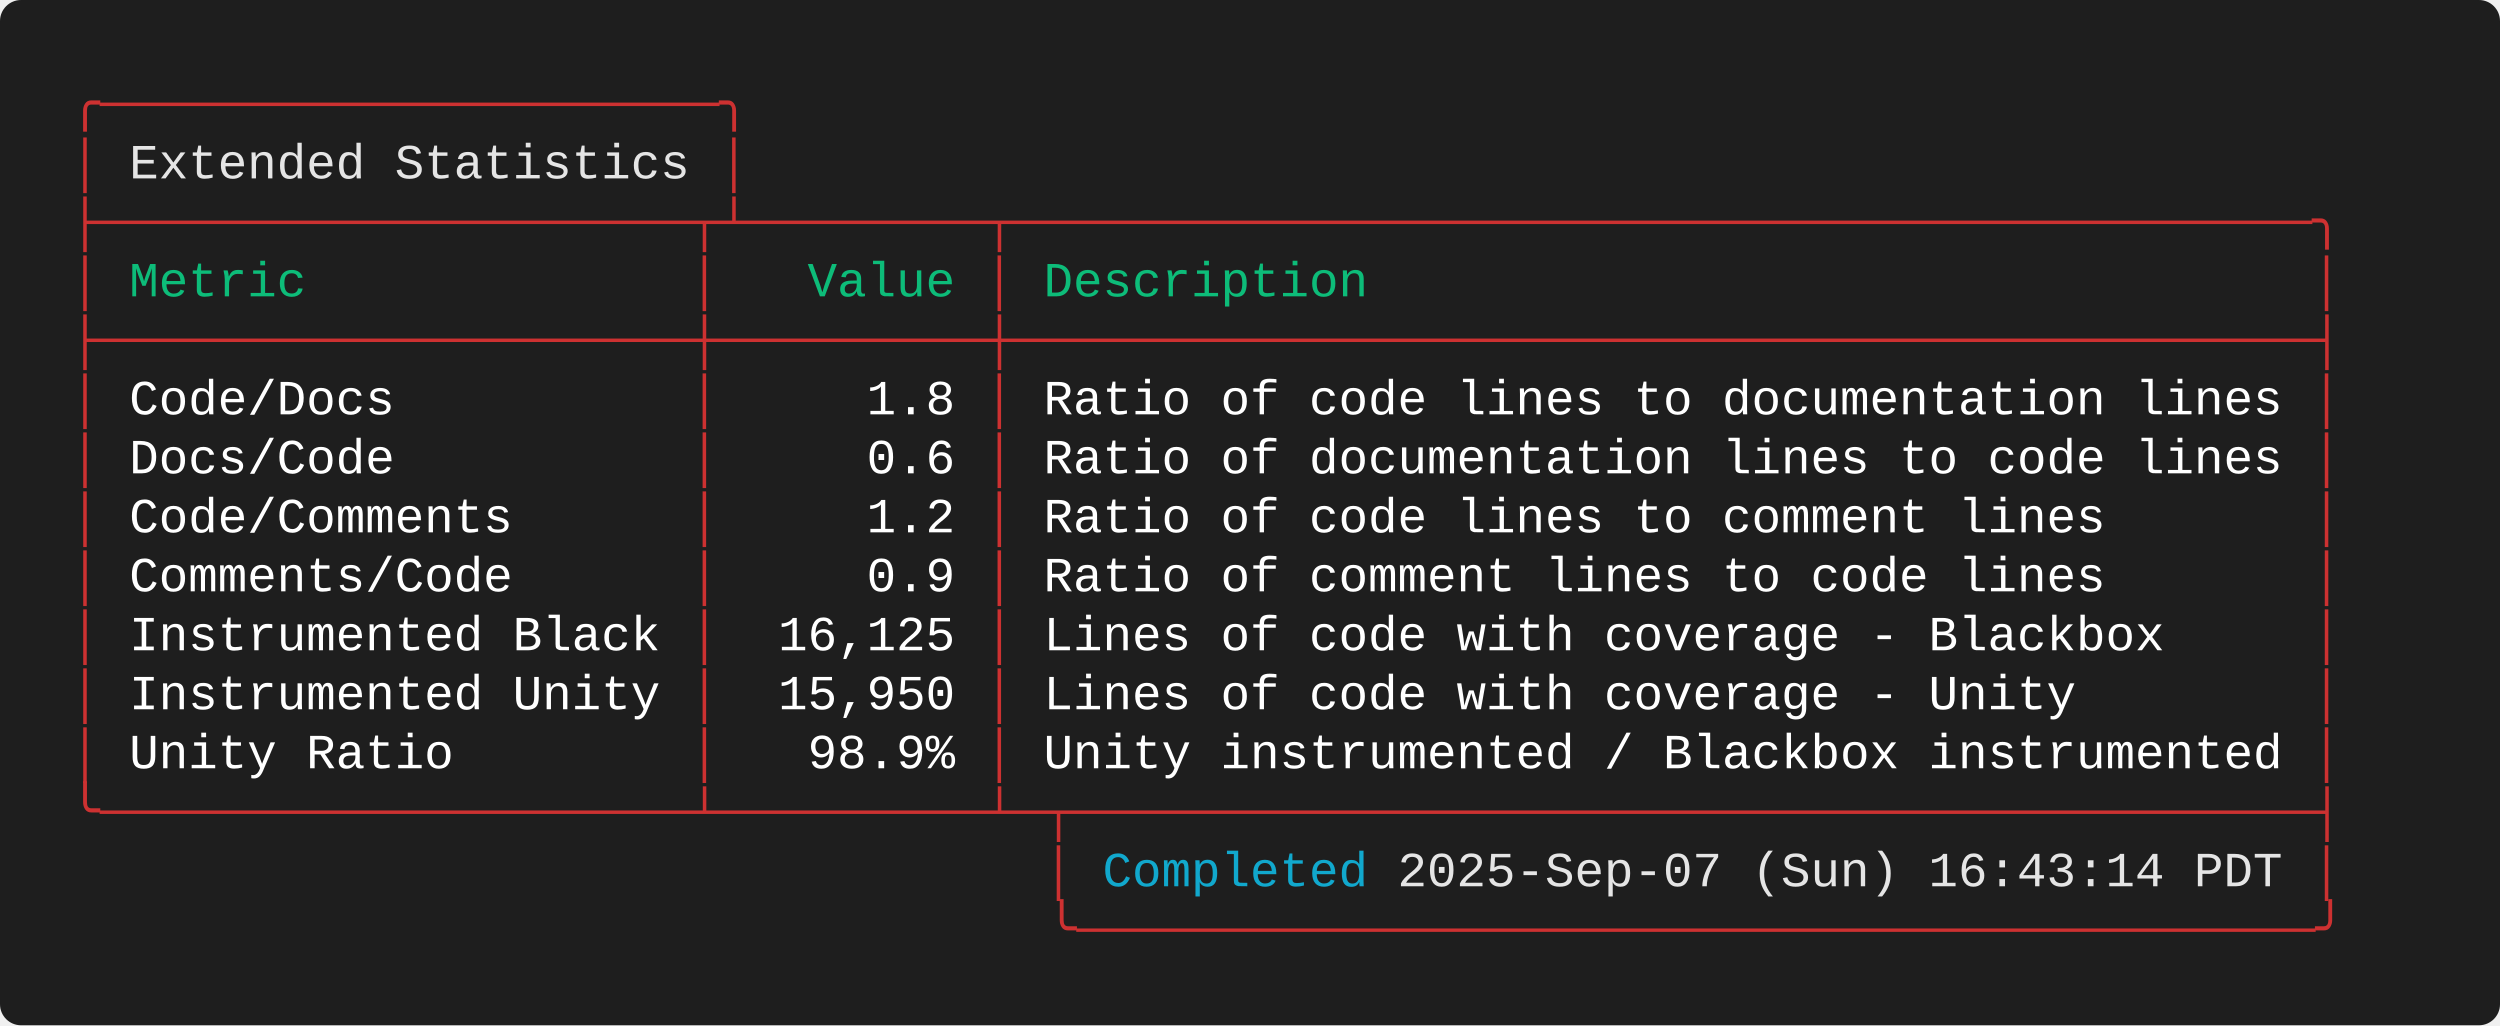
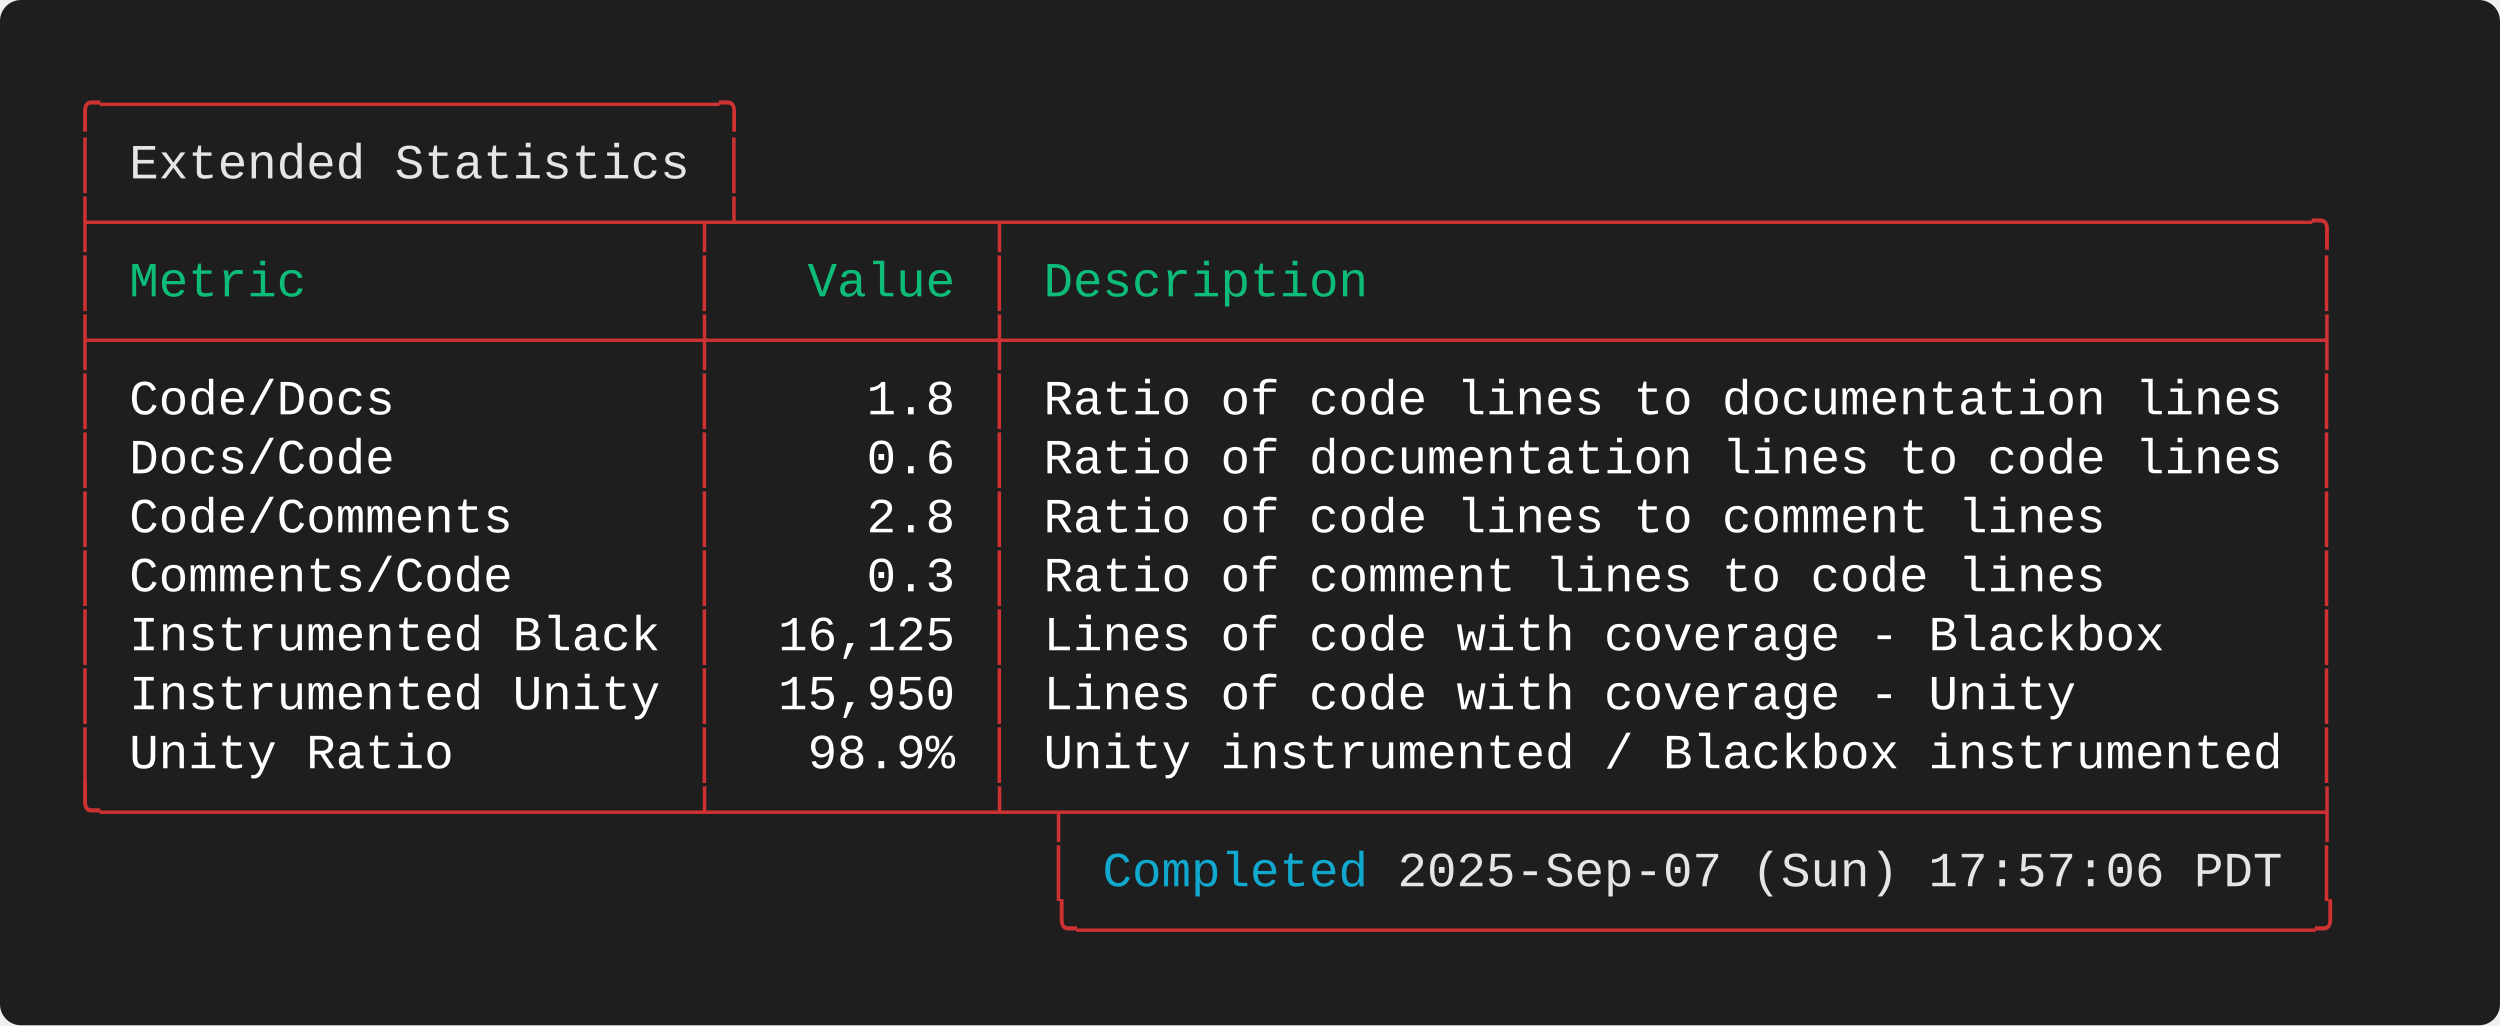
<svg xmlns="http://www.w3.org/2000/svg" width="712.00" height="292.00" viewBox="0 0 712.00 292.00">
  <defs>
    <style>.terminal-text { font-family: 'Consolas', 'Consolas', 'Monaco', 'Courier New', monospace; }</style>
  </defs>
  <rect width="100%" height="100%" fill="#1e1e1e" rx="6" />
  <text x="20.00" y="34.00" font-size="14" class="terminal-text" xml:space="preserve" textLength="193.20" lengthAdjust="spacingAndGlyphs" fill="#cd3131">╭─────────────────────╮</text>
  <text x="20.00" y="50.80" font-size="14" class="terminal-text" xml:space="preserve" textLength="16.80" lengthAdjust="spacingAndGlyphs" fill="#cd3131">│ </text>
  <text x="36.80" y="50.80" font-size="14" class="terminal-text" xml:space="preserve" textLength="159.60" lengthAdjust="spacingAndGlyphs" fill="#e5e5e5">Extended Statistics</text>
  <text x="196.40" y="50.80" font-size="14" class="terminal-text" xml:space="preserve" textLength="8.40" lengthAdjust="spacingAndGlyphs" fill="#ffffff"> </text>
  <text x="204.80" y="50.80" font-size="14" class="terminal-text" xml:space="preserve" textLength="8.40" lengthAdjust="spacingAndGlyphs" fill="#cd3131">│</text>
  <text x="20.00" y="67.60" font-size="14" class="terminal-text" xml:space="preserve" textLength="646.80" lengthAdjust="spacingAndGlyphs" fill="#cd3131">├────────────────────┬┴────────┬────────────────────────────────────────────╮</text>
  <text x="20.00" y="84.40" font-size="14" class="terminal-text" xml:space="preserve" textLength="8.40" lengthAdjust="spacingAndGlyphs" fill="#cd3131">│</text>
  <text x="28.40" y="84.40" font-size="14" class="terminal-text" xml:space="preserve" textLength="168.00" lengthAdjust="spacingAndGlyphs" fill="#0dbc79"> Metric             </text>
  <text x="196.40" y="84.40" font-size="14" class="terminal-text" xml:space="preserve" textLength="8.40" lengthAdjust="spacingAndGlyphs" fill="#cd3131">│</text>
  <text x="204.80" y="84.40" font-size="14" class="terminal-text" xml:space="preserve" textLength="75.60" lengthAdjust="spacingAndGlyphs" fill="#0dbc79">   Value </text>
  <text x="280.40" y="84.40" font-size="14" class="terminal-text" xml:space="preserve" textLength="8.40" lengthAdjust="spacingAndGlyphs" fill="#cd3131">│</text>
  <text x="288.80" y="84.40" font-size="14" class="terminal-text" xml:space="preserve" textLength="369.60" lengthAdjust="spacingAndGlyphs" fill="#0dbc79"> Description                                </text>
  <text x="658.40" y="84.40" font-size="14" class="terminal-text" xml:space="preserve" textLength="8.40" lengthAdjust="spacingAndGlyphs" fill="#cd3131">│</text>
  <text x="20.00" y="101.20" font-size="14" class="terminal-text" xml:space="preserve" textLength="646.80" lengthAdjust="spacingAndGlyphs" fill="#cd3131">├────────────────────┼─────────┼────────────────────────────────────────────┤</text>
  <text x="20.00" y="118.00" font-size="14" class="terminal-text" xml:space="preserve" textLength="8.40" lengthAdjust="spacingAndGlyphs" fill="#cd3131">│</text>
  <text x="28.40" y="118.00" font-size="14" class="terminal-text" xml:space="preserve" textLength="168.00" lengthAdjust="spacingAndGlyphs" fill="#ffffff"> Code/Docs          </text>
  <text x="196.40" y="118.00" font-size="14" class="terminal-text" xml:space="preserve" textLength="8.40" lengthAdjust="spacingAndGlyphs" fill="#cd3131">│</text>
  <text x="204.80" y="118.00" font-size="14" class="terminal-text" xml:space="preserve" textLength="75.60" lengthAdjust="spacingAndGlyphs" fill="#ffffff">     1.8 </text>
  <text x="280.40" y="118.00" font-size="14" class="terminal-text" xml:space="preserve" textLength="8.40" lengthAdjust="spacingAndGlyphs" fill="#cd3131">│</text>
  <text x="288.80" y="118.00" font-size="14" class="terminal-text" xml:space="preserve" textLength="369.60" lengthAdjust="spacingAndGlyphs" fill="#ffffff"> Ratio of code lines to documentation lines </text>
  <text x="658.40" y="118.00" font-size="14" class="terminal-text" xml:space="preserve" textLength="8.40" lengthAdjust="spacingAndGlyphs" fill="#cd3131">│</text>
  <text x="20.00" y="134.80" font-size="14" class="terminal-text" xml:space="preserve" textLength="8.40" lengthAdjust="spacingAndGlyphs" fill="#cd3131">│</text>
  <text x="28.40" y="134.80" font-size="14" class="terminal-text" xml:space="preserve" textLength="168.00" lengthAdjust="spacingAndGlyphs" fill="#ffffff"> Docs/Code          </text>
  <text x="196.40" y="134.80" font-size="14" class="terminal-text" xml:space="preserve" textLength="8.40" lengthAdjust="spacingAndGlyphs" fill="#cd3131">│</text>
  <text x="204.80" y="134.80" font-size="14" class="terminal-text" xml:space="preserve" textLength="75.60" lengthAdjust="spacingAndGlyphs" fill="#ffffff">     0.6 </text>
  <text x="280.40" y="134.80" font-size="14" class="terminal-text" xml:space="preserve" textLength="8.40" lengthAdjust="spacingAndGlyphs" fill="#cd3131">│</text>
  <text x="288.80" y="134.80" font-size="14" class="terminal-text" xml:space="preserve" textLength="369.60" lengthAdjust="spacingAndGlyphs" fill="#ffffff"> Ratio of documentation lines to code lines </text>
  <text x="658.40" y="134.80" font-size="14" class="terminal-text" xml:space="preserve" textLength="8.40" lengthAdjust="spacingAndGlyphs" fill="#cd3131">│</text>
  <text x="20.00" y="151.60" font-size="14" class="terminal-text" xml:space="preserve" textLength="8.40" lengthAdjust="spacingAndGlyphs" fill="#cd3131">│</text>
  <text x="28.40" y="151.60" font-size="14" class="terminal-text" xml:space="preserve" textLength="168.00" lengthAdjust="spacingAndGlyphs" fill="#ffffff"> Code/Comments      </text>
  <text x="196.40" y="151.60" font-size="14" class="terminal-text" xml:space="preserve" textLength="8.40" lengthAdjust="spacingAndGlyphs" fill="#cd3131">│</text>
-   <text x="204.80" y="151.60" font-size="14" class="terminal-text" xml:space="preserve" textLength="75.60" lengthAdjust="spacingAndGlyphs" fill="#ffffff">     1.2 </text>
+   <text x="204.80" y="151.60" font-size="14" class="terminal-text" xml:space="preserve" textLength="75.60" lengthAdjust="spacingAndGlyphs" fill="#ffffff">     2.8 </text>
  <text x="280.40" y="151.60" font-size="14" class="terminal-text" xml:space="preserve" textLength="8.40" lengthAdjust="spacingAndGlyphs" fill="#cd3131">│</text>
  <text x="288.80" y="151.60" font-size="14" class="terminal-text" xml:space="preserve" textLength="369.60" lengthAdjust="spacingAndGlyphs" fill="#ffffff"> Ratio of code lines to comment lines       </text>
  <text x="658.40" y="151.60" font-size="14" class="terminal-text" xml:space="preserve" textLength="8.40" lengthAdjust="spacingAndGlyphs" fill="#cd3131">│</text>
  <text x="20.00" y="168.40" font-size="14" class="terminal-text" xml:space="preserve" textLength="8.40" lengthAdjust="spacingAndGlyphs" fill="#cd3131">│</text>
  <text x="28.40" y="168.40" font-size="14" class="terminal-text" xml:space="preserve" textLength="168.00" lengthAdjust="spacingAndGlyphs" fill="#ffffff"> Comments/Code      </text>
  <text x="196.40" y="168.40" font-size="14" class="terminal-text" xml:space="preserve" textLength="8.40" lengthAdjust="spacingAndGlyphs" fill="#cd3131">│</text>
-   <text x="204.80" y="168.40" font-size="14" class="terminal-text" xml:space="preserve" textLength="75.60" lengthAdjust="spacingAndGlyphs" fill="#ffffff">     0.9 </text>
+   <text x="204.80" y="168.40" font-size="14" class="terminal-text" xml:space="preserve" textLength="75.60" lengthAdjust="spacingAndGlyphs" fill="#ffffff">     0.3 </text>
  <text x="280.40" y="168.40" font-size="14" class="terminal-text" xml:space="preserve" textLength="8.40" lengthAdjust="spacingAndGlyphs" fill="#cd3131">│</text>
  <text x="288.80" y="168.40" font-size="14" class="terminal-text" xml:space="preserve" textLength="369.60" lengthAdjust="spacingAndGlyphs" fill="#ffffff"> Ratio of comment lines to code lines       </text>
  <text x="658.40" y="168.40" font-size="14" class="terminal-text" xml:space="preserve" textLength="8.40" lengthAdjust="spacingAndGlyphs" fill="#cd3131">│</text>
  <text x="20.00" y="185.20" font-size="14" class="terminal-text" xml:space="preserve" textLength="8.40" lengthAdjust="spacingAndGlyphs" fill="#cd3131">│</text>
  <text x="28.40" y="185.20" font-size="14" class="terminal-text" xml:space="preserve" textLength="168.00" lengthAdjust="spacingAndGlyphs" fill="#ffffff"> Instrumented Black </text>
  <text x="196.40" y="185.20" font-size="14" class="terminal-text" xml:space="preserve" textLength="8.40" lengthAdjust="spacingAndGlyphs" fill="#cd3131">│</text>
  <text x="204.80" y="185.20" font-size="14" class="terminal-text" xml:space="preserve" textLength="75.60" lengthAdjust="spacingAndGlyphs" fill="#ffffff">  16,125 </text>
  <text x="280.40" y="185.20" font-size="14" class="terminal-text" xml:space="preserve" textLength="8.40" lengthAdjust="spacingAndGlyphs" fill="#cd3131">│</text>
  <text x="288.80" y="185.20" font-size="14" class="terminal-text" xml:space="preserve" textLength="369.60" lengthAdjust="spacingAndGlyphs" fill="#ffffff"> Lines of code with coverage - Blackbox     </text>
  <text x="658.40" y="185.20" font-size="14" class="terminal-text" xml:space="preserve" textLength="8.40" lengthAdjust="spacingAndGlyphs" fill="#cd3131">│</text>
  <text x="20.00" y="202.00" font-size="14" class="terminal-text" xml:space="preserve" textLength="8.40" lengthAdjust="spacingAndGlyphs" fill="#cd3131">│</text>
  <text x="28.40" y="202.00" font-size="14" class="terminal-text" xml:space="preserve" textLength="168.00" lengthAdjust="spacingAndGlyphs" fill="#ffffff"> Instrumented Unity </text>
  <text x="196.40" y="202.00" font-size="14" class="terminal-text" xml:space="preserve" textLength="8.40" lengthAdjust="spacingAndGlyphs" fill="#cd3131">│</text>
  <text x="204.80" y="202.00" font-size="14" class="terminal-text" xml:space="preserve" textLength="75.60" lengthAdjust="spacingAndGlyphs" fill="#ffffff">  15,950 </text>
  <text x="280.40" y="202.00" font-size="14" class="terminal-text" xml:space="preserve" textLength="8.40" lengthAdjust="spacingAndGlyphs" fill="#cd3131">│</text>
  <text x="288.80" y="202.00" font-size="14" class="terminal-text" xml:space="preserve" textLength="369.60" lengthAdjust="spacingAndGlyphs" fill="#ffffff"> Lines of code with coverage - Unity        </text>
  <text x="658.40" y="202.00" font-size="14" class="terminal-text" xml:space="preserve" textLength="8.40" lengthAdjust="spacingAndGlyphs" fill="#cd3131">│</text>
  <text x="20.00" y="218.80" font-size="14" class="terminal-text" xml:space="preserve" textLength="8.40" lengthAdjust="spacingAndGlyphs" fill="#cd3131">│</text>
  <text x="28.40" y="218.80" font-size="14" class="terminal-text" xml:space="preserve" textLength="168.00" lengthAdjust="spacingAndGlyphs" fill="#ffffff"> Unity Ratio        </text>
  <text x="196.40" y="218.80" font-size="14" class="terminal-text" xml:space="preserve" textLength="8.40" lengthAdjust="spacingAndGlyphs" fill="#cd3131">│</text>
  <text x="204.80" y="218.80" font-size="14" class="terminal-text" xml:space="preserve" textLength="75.60" lengthAdjust="spacingAndGlyphs" fill="#ffffff">   98.9% </text>
  <text x="280.40" y="218.80" font-size="14" class="terminal-text" xml:space="preserve" textLength="8.40" lengthAdjust="spacingAndGlyphs" fill="#cd3131">│</text>
  <text x="288.80" y="218.80" font-size="14" class="terminal-text" xml:space="preserve" textLength="369.60" lengthAdjust="spacingAndGlyphs" fill="#ffffff"> Unity instrumented / Blackbox instrumented </text>
  <text x="658.40" y="218.80" font-size="14" class="terminal-text" xml:space="preserve" textLength="8.40" lengthAdjust="spacingAndGlyphs" fill="#cd3131">│</text>
  <text x="20.00" y="235.60" font-size="14" class="terminal-text" xml:space="preserve" textLength="646.80" lengthAdjust="spacingAndGlyphs" fill="#cd3131">╰────────────────────┴─────────┴─┬──────────────────────────────────────────┤</text>
  <text x="20.00" y="252.40" font-size="14" class="terminal-text" xml:space="preserve" textLength="294.00" lengthAdjust="spacingAndGlyphs" fill="#cd3131">                                 │ </text>
  <text x="314.00" y="252.40" font-size="14" class="terminal-text" xml:space="preserve" textLength="75.60" lengthAdjust="spacingAndGlyphs" fill="#11a8cd">Completed</text>
-   <text x="389.60" y="252.40" font-size="14" class="terminal-text" xml:space="preserve" textLength="260.40" lengthAdjust="spacingAndGlyphs" fill="#e5e5e5"> 2025-Sep-07 (Sun) 16:43:14 PDT</text>
+   <text x="389.60" y="252.40" font-size="14" class="terminal-text" xml:space="preserve" textLength="260.40" lengthAdjust="spacingAndGlyphs" fill="#e5e5e5"> 2025-Sep-07 (Sun) 17:57:06 PDT</text>
  <text x="650.00" y="252.40" font-size="14" class="terminal-text" xml:space="preserve" textLength="8.40" lengthAdjust="spacingAndGlyphs" fill="#ffffff"> </text>
  <text x="658.40" y="252.40" font-size="14" class="terminal-text" xml:space="preserve" textLength="8.40" lengthAdjust="spacingAndGlyphs" fill="#cd3131">│</text>
  <text x="20.00" y="269.20" font-size="14" class="terminal-text" xml:space="preserve" textLength="646.80" lengthAdjust="spacingAndGlyphs" fill="#cd3131">                                 ╰──────────────────────────────────────────╯</text>
</svg>
